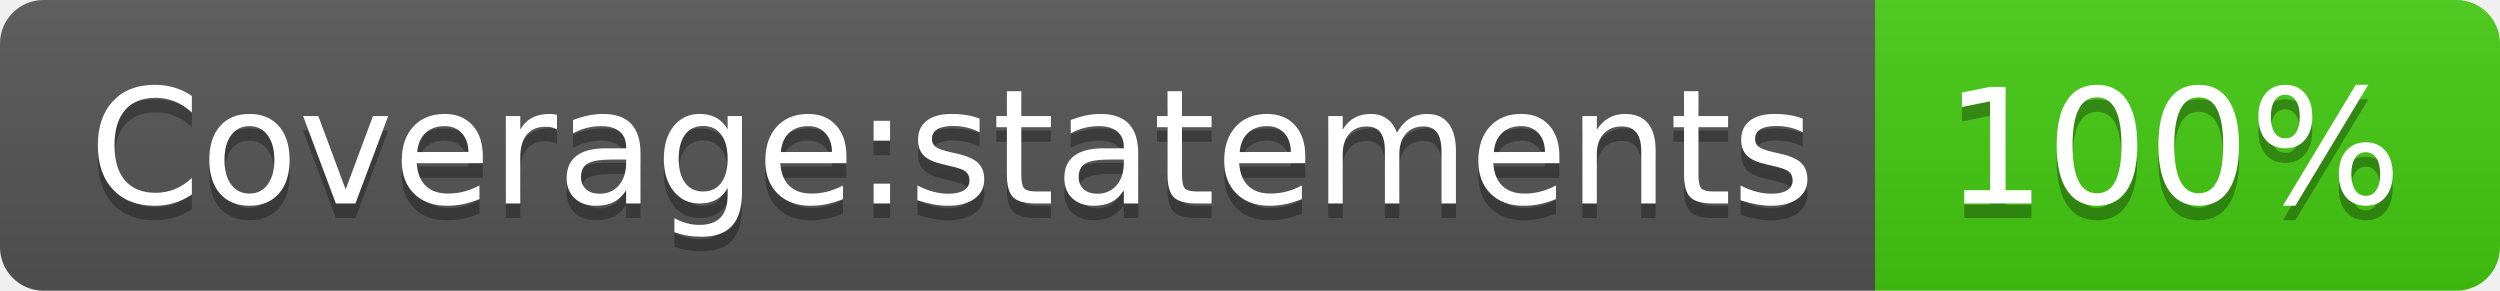
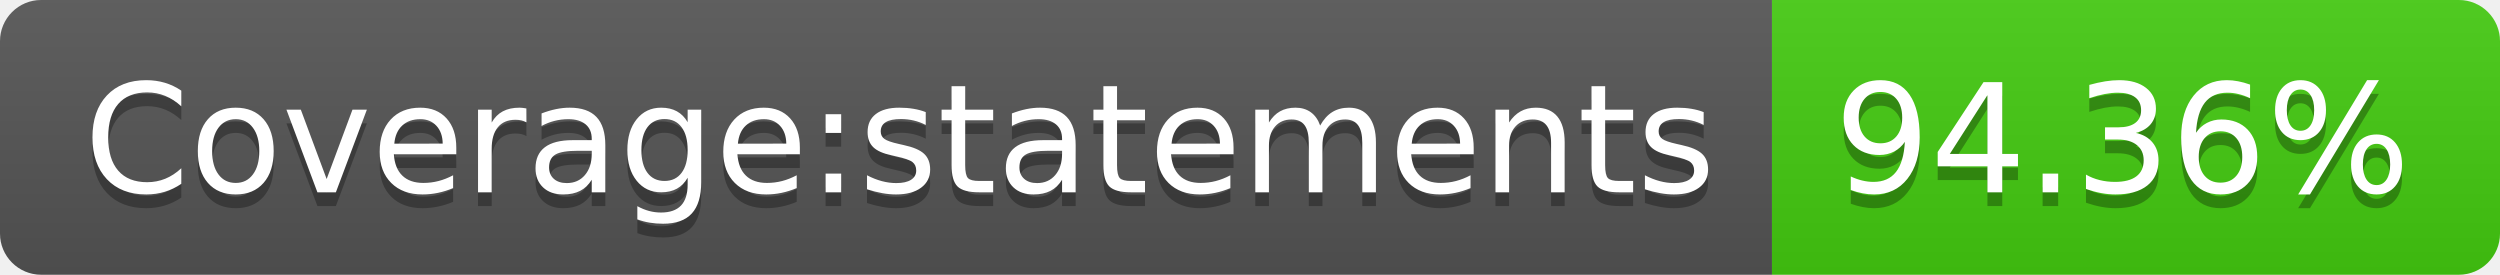
- <svg xmlns="http://www.w3.org/2000/svg" width="172" height="20" role="img" aria-label="Coverage:statements: 100%">
+ <svg xmlns="http://www.w3.org/2000/svg" width="182" height="20" role="img" aria-label="Coverage:statements: 94.36%">
  <linearGradient id="s" x2="0" y2="100%">
    <stop offset="0" stop-color="#bbb" stop-opacity=".1" />
    <stop offset="1" stop-opacity=".1" />
  </linearGradient>
  <clipPath id="r">
-     <rect width="172" height="20" rx="3" fill="#fff" />
+     <rect width="182" height="20" rx="3" fill="#fff" />
  </clipPath>
  <g clip-path="url(#r)">
    <rect width="129" height="20" fill="#555" />
-     <rect x="129" width="43" height="20" fill="#4c1" />
-     <rect width="172" height="20" fill="url(#s)" />
+     <rect x="129" width="53" height="20" fill="#4c1" />
+     <rect width="182" height="20" fill="url(#s)" />
  </g>
  <g fill="#fff" text-anchor="middle" font-family="Verdana,Geneva,DejaVu Sans,sans-serif" text-rendering="geometricPrecision" font-size="110">
    <text aria-hidden="true" x="655" y="150" fill="#010101" fill-opacity=".3" transform="scale(.1)" textLength="1190">Coverage:statements</text>
    <text x="655" y="140" transform="scale(.1)" fill="#fff" textLength="1190">Coverage:statements</text>
-     <text aria-hidden="true" x="1495" y="150" fill="#010101" fill-opacity=".3" transform="scale(.1)" textLength="330">100%</text>
-     <text x="1495" y="140" transform="scale(.1)" fill="#fff" textLength="330">100%</text>
+     <text aria-hidden="true" x="1545" y="150" fill="#010101" fill-opacity=".3" transform="scale(.1)" textLength="430">94.36%</text>
+     <text x="1545" y="140" transform="scale(.1)" fill="#fff" textLength="430">94.36%</text>
  </g>
</svg>
